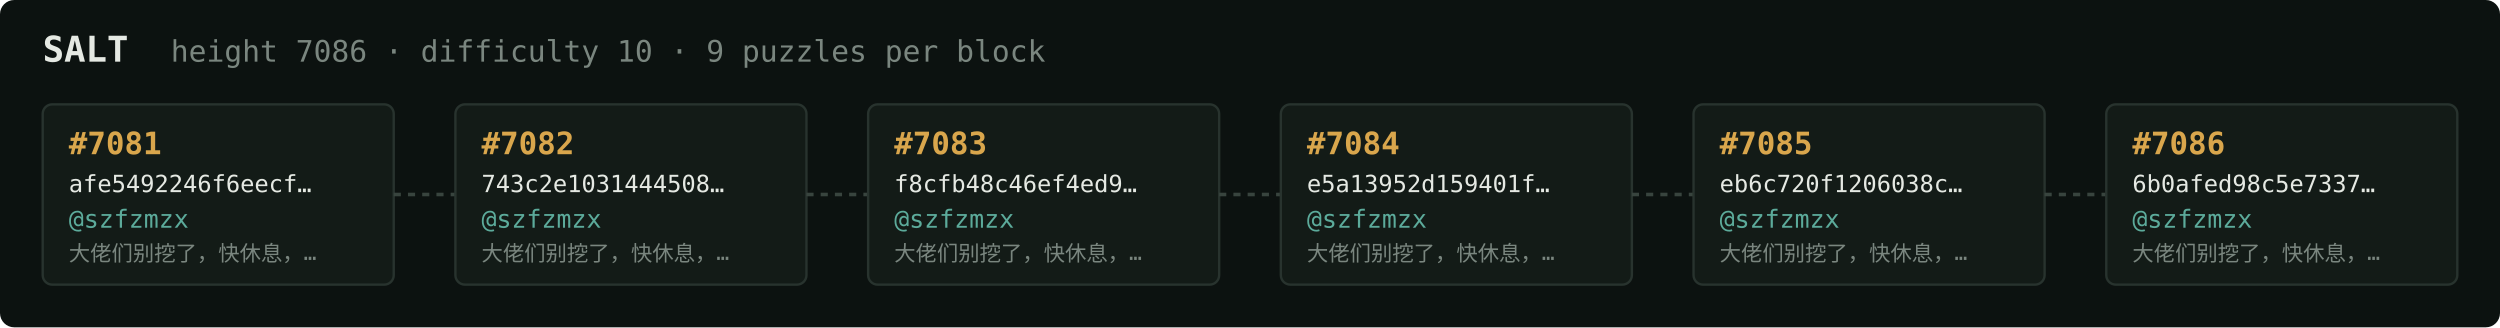
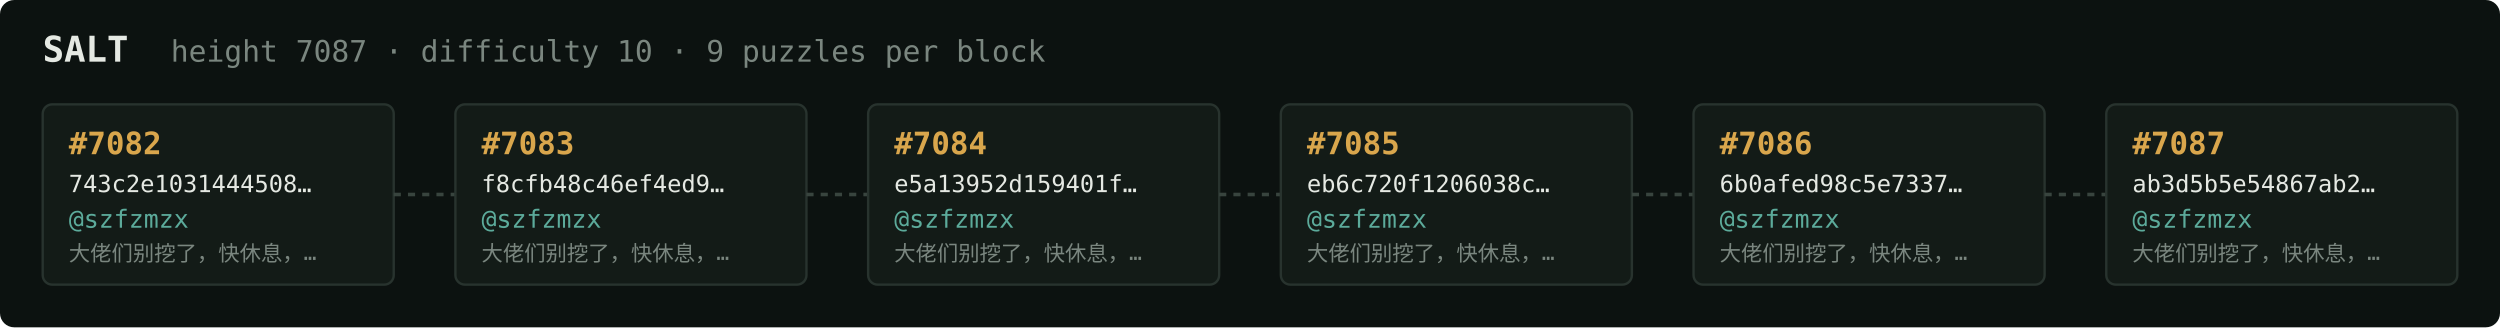
<svg xmlns="http://www.w3.org/2000/svg" width="1054" height="138" viewBox="0 0 1054 138" font-family="ui-monospace,SFMono-Regular,Menlo,monospace">
  <rect fill="#0c1210" width="1054" height="138" rx="6" />
  <text x="18" y="26" fill="#e5e9e3" font-size="15" font-weight="700">SALT</text>
-   <text x="72" y="26" fill="#7a867f" font-size="12.5">height 7086 · difficulty 10 · 9 puzzles per block</text>
+   <text x="72" y="26" fill="#7a867f" font-size="12.5">height 7087 · difficulty 10 · 9 puzzles per block</text>
  <rect x="18" y="44" width="148" height="76" rx="4" fill="#131b17" stroke="#28332e" stroke-width="1" />
-   <text x="29" y="65" fill="#d9a64c" font-size="13" font-weight="700">#7081</text>
-   <text x="29" y="81" fill="#e5e9e3" font-size="10">afe5492246f6eecf…</text>
+   <text x="29" y="65" fill="#d9a64c" font-size="13" font-weight="700">#7082</text>
+   <text x="29" y="81" fill="#e5e9e3" font-size="10">743c2e1031444508…</text>
  <text x="29" y="96" fill="#5cab9b" font-size="10.5">@szfzmzx</text>
  <text x="29" y="110" fill="#7a867f" font-size="9">大佬们别挖了，快休息，…</text>
  <line x1="166" y1="82.0" x2="192" y2="82.0" stroke="#38443e" stroke-width="1.5" stroke-dasharray="3 3" />
  <rect x="192" y="44" width="148" height="76" rx="4" fill="#131b17" stroke="#28332e" stroke-width="1" />
-   <text x="203" y="65" fill="#d9a64c" font-size="13" font-weight="700">#7082</text>
-   <text x="203" y="81" fill="#e5e9e3" font-size="10">743c2e1031444508…</text>
+   <text x="203" y="65" fill="#d9a64c" font-size="13" font-weight="700">#7083</text>
+   <text x="203" y="81" fill="#e5e9e3" font-size="10">f8cfb48c46ef4ed9…</text>
  <text x="203" y="96" fill="#5cab9b" font-size="10.5">@szfzmzx</text>
  <text x="203" y="110" fill="#7a867f" font-size="9">大佬们别挖了，快休息，…</text>
  <line x1="340" y1="82.0" x2="366" y2="82.0" stroke="#38443e" stroke-width="1.5" stroke-dasharray="3 3" />
  <rect x="366" y="44" width="148" height="76" rx="4" fill="#131b17" stroke="#28332e" stroke-width="1" />
-   <text x="377" y="65" fill="#d9a64c" font-size="13" font-weight="700">#7083</text>
-   <text x="377" y="81" fill="#e5e9e3" font-size="10">f8cfb48c46ef4ed9…</text>
+   <text x="377" y="65" fill="#d9a64c" font-size="13" font-weight="700">#7084</text>
+   <text x="377" y="81" fill="#e5e9e3" font-size="10">e5a13952d159401f…</text>
  <text x="377" y="96" fill="#5cab9b" font-size="10.5">@szfzmzx</text>
  <text x="377" y="110" fill="#7a867f" font-size="9">大佬们别挖了，快休息，…</text>
  <line x1="514" y1="82.0" x2="540" y2="82.0" stroke="#38443e" stroke-width="1.5" stroke-dasharray="3 3" />
  <rect x="540" y="44" width="148" height="76" rx="4" fill="#131b17" stroke="#28332e" stroke-width="1" />
-   <text x="551" y="65" fill="#d9a64c" font-size="13" font-weight="700">#7084</text>
-   <text x="551" y="81" fill="#e5e9e3" font-size="10">e5a13952d159401f…</text>
+   <text x="551" y="65" fill="#d9a64c" font-size="13" font-weight="700">#7085</text>
+   <text x="551" y="81" fill="#e5e9e3" font-size="10">eb6c720f1206038c…</text>
  <text x="551" y="96" fill="#5cab9b" font-size="10.5">@szfzmzx</text>
  <text x="551" y="110" fill="#7a867f" font-size="9">大佬们别挖了，快休息，…</text>
  <line x1="688" y1="82.0" x2="714" y2="82.0" stroke="#38443e" stroke-width="1.5" stroke-dasharray="3 3" />
  <rect x="714" y="44" width="148" height="76" rx="4" fill="#131b17" stroke="#28332e" stroke-width="1" />
-   <text x="725" y="65" fill="#d9a64c" font-size="13" font-weight="700">#7085</text>
-   <text x="725" y="81" fill="#e5e9e3" font-size="10">eb6c720f1206038c…</text>
+   <text x="725" y="65" fill="#d9a64c" font-size="13" font-weight="700">#7086</text>
+   <text x="725" y="81" fill="#e5e9e3" font-size="10">6b0afed98c5e7337…</text>
  <text x="725" y="96" fill="#5cab9b" font-size="10.5">@szfzmzx</text>
  <text x="725" y="110" fill="#7a867f" font-size="9">大佬们别挖了，快休息，…</text>
  <line x1="862" y1="82.0" x2="888" y2="82.0" stroke="#38443e" stroke-width="1.5" stroke-dasharray="3 3" />
  <rect x="888" y="44" width="148" height="76" rx="4" fill="#131b17" stroke="#28332e" stroke-width="1" />
-   <text x="899" y="65" fill="#d9a64c" font-size="13" font-weight="700">#7086</text>
-   <text x="899" y="81" fill="#e5e9e3" font-size="10">6b0afed98c5e7337…</text>
+   <text x="899" y="65" fill="#d9a64c" font-size="13" font-weight="700">#7087</text>
+   <text x="899" y="81" fill="#e5e9e3" font-size="10">ab3d5b5e54867ab2…</text>
  <text x="899" y="96" fill="#5cab9b" font-size="10.5">@szfzmzx</text>
  <text x="899" y="110" fill="#7a867f" font-size="9">大佬们别挖了，快休息，…</text>
</svg>
